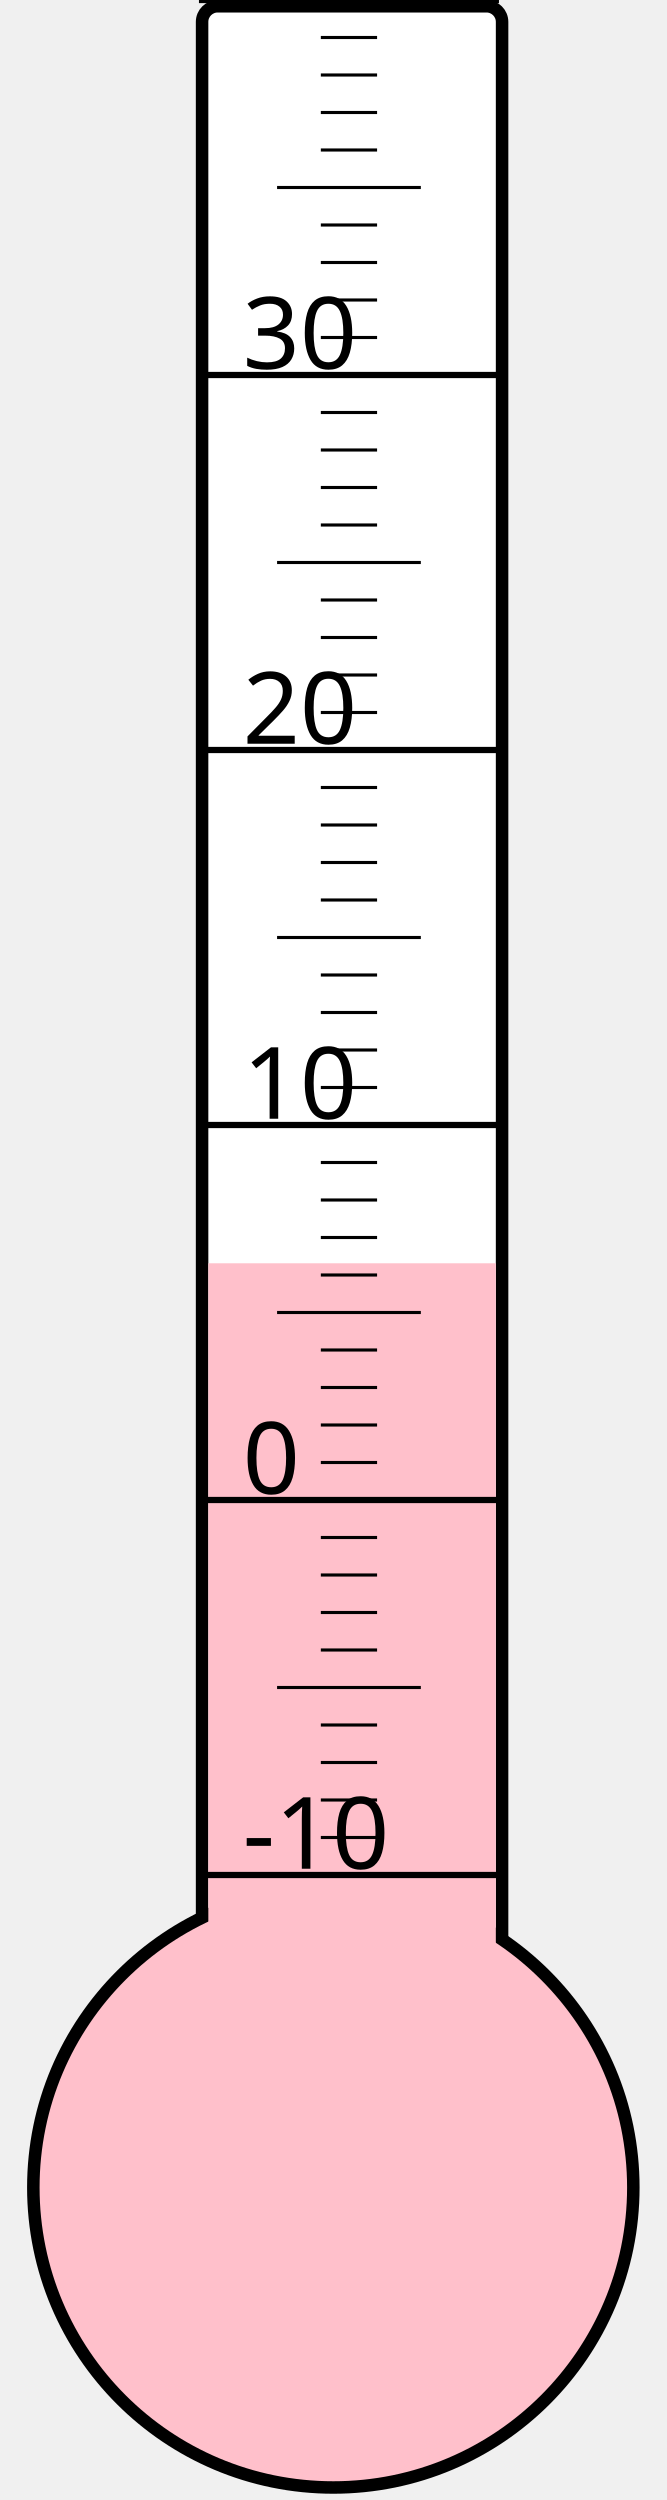
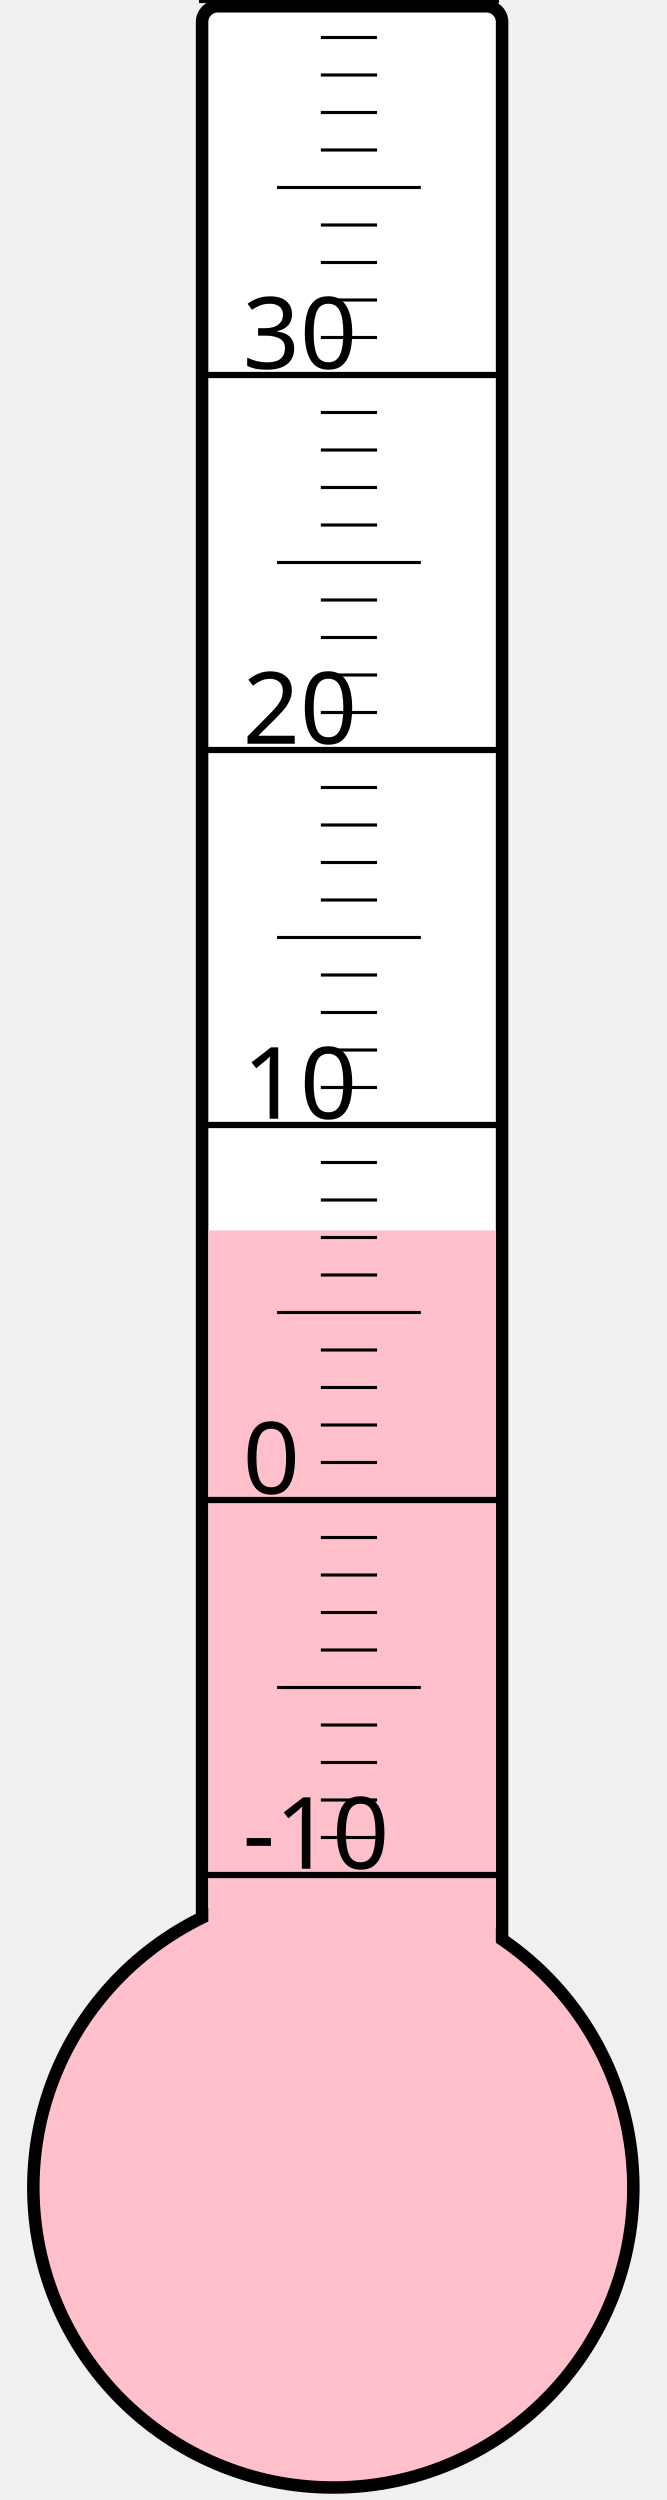
<svg xmlns="http://www.w3.org/2000/svg" width="40px" height="150px" viewBox="0 0 200 800">
  <rect width="200" height="800" x="0" y="0" style="fill: #ffffeb; fill-opacity: 0;" />
  <rect width="96" height="680" x="58" y="2" rx="5" ry="5" style="fill: white; fill-opacity: 1; stroke: black; stroke-width: 4;" />
  <circle cx="100" cy="700" r="96" style="fill: pink; stroke: black; stroke-width: 4;" />
-   <rect width="92" height="295.75" x="60" y="404.25" style="fill: pink; fill-opacity: 1; stroke-width: 0;" />
+   <rect width="92" height="306.25" x="60" y="393.75" style="fill: pink; fill-opacity: 1; stroke-width: 0;" />
  <text x="71" y="598" style="font-family: sans-serif; font-size: 24pt;">-10</text>
  <text x="71" y="478" style="font-family: sans-serif; font-size: 24pt;">0</text>
  <text x="71" y="358" style="font-family: sans-serif; font-size: 24pt;">10</text>
  <text x="71" y="238" style="font-family: sans-serif; font-size: 24pt;">20</text>
  <text x="71" y="118" style="font-family: sans-serif; font-size: 24pt;">30</text>
  <g style="stroke: black;">
    <line x1="57" y1="600" x2="153" y2="600" style="stroke-width: 2;" />
    <line x1="96" y1="588" x2="114" y2="588" style="stroke-width: 1;" />
    <line x1="96" y1="576" x2="114" y2="576" style="stroke-width: 1;" />
    <line x1="96" y1="564" x2="114" y2="564" style="stroke-width: 1;" />
    <line x1="96" y1="552" x2="114" y2="552" style="stroke-width: 1;" />
    <line x1="82" y1="540" x2="128" y2="540" style="stroke-width: 1;" />
    <line x1="96" y1="528" x2="114" y2="528" style="stroke-width: 1;" />
    <line x1="96" y1="516" x2="114" y2="516" style="stroke-width: 1;" />
    <line x1="96" y1="504" x2="114" y2="504" style="stroke-width: 1;" />
    <line x1="96" y1="492" x2="114" y2="492" style="stroke-width: 1;" />
    <line x1="57" y1="480" x2="153" y2="480" style="stroke-width: 2;" />
    <line x1="96" y1="468" x2="114" y2="468" style="stroke-width: 1;" />
    <line x1="96" y1="456" x2="114" y2="456" style="stroke-width: 1;" />
    <line x1="96" y1="444" x2="114" y2="444" style="stroke-width: 1;" />
    <line x1="96" y1="432" x2="114" y2="432" style="stroke-width: 1;" />
    <line x1="82" y1="420" x2="128" y2="420" style="stroke-width: 1;" />
    <line x1="96" y1="408" x2="114" y2="408" style="stroke-width: 1;" />
    <line x1="96" y1="396" x2="114" y2="396" style="stroke-width: 1;" />
    <line x1="96" y1="384" x2="114" y2="384" style="stroke-width: 1;" />
    <line x1="96" y1="372" x2="114" y2="372" style="stroke-width: 1;" />
    <line x1="57" y1="360" x2="153" y2="360" style="stroke-width: 2;" />
    <line x1="96" y1="348" x2="114" y2="348" style="stroke-width: 1;" />
    <line x1="96" y1="336" x2="114" y2="336" style="stroke-width: 1;" />
    <line x1="96" y1="324" x2="114" y2="324" style="stroke-width: 1;" />
    <line x1="96" y1="312" x2="114" y2="312" style="stroke-width: 1;" />
    <line x1="82" y1="300" x2="128" y2="300" style="stroke-width: 1;" />
    <line x1="96" y1="288" x2="114" y2="288" style="stroke-width: 1;" />
    <line x1="96" y1="276" x2="114" y2="276" style="stroke-width: 1;" />
    <line x1="96" y1="264" x2="114" y2="264" style="stroke-width: 1;" />
    <line x1="96" y1="252" x2="114" y2="252" style="stroke-width: 1;" />
    <line x1="57" y1="240" x2="153" y2="240" style="stroke-width: 2;" />
    <line x1="96" y1="228" x2="114" y2="228" style="stroke-width: 1;" />
    <line x1="96" y1="216" x2="114" y2="216" style="stroke-width: 1;" />
    <line x1="96" y1="204" x2="114" y2="204" style="stroke-width: 1;" />
    <line x1="96" y1="192" x2="114" y2="192" style="stroke-width: 1;" />
    <line x1="82" y1="180" x2="128" y2="180" style="stroke-width: 1;" />
    <line x1="96" y1="168" x2="114" y2="168" style="stroke-width: 1;" />
    <line x1="96" y1="156" x2="114" y2="156" style="stroke-width: 1;" />
    <line x1="96" y1="144" x2="114" y2="144" style="stroke-width: 1;" />
    <line x1="96" y1="132" x2="114" y2="132" style="stroke-width: 1;" />
    <line x1="57" y1="120" x2="153" y2="120" style="stroke-width: 2;" />
    <line x1="96" y1="108" x2="114" y2="108" style="stroke-width: 1;" />
    <line x1="96" y1="96" x2="114" y2="96" style="stroke-width: 1;" />
    <line x1="96" y1="84" x2="114" y2="84" style="stroke-width: 1;" />
    <line x1="96" y1="72" x2="114" y2="72" style="stroke-width: 1;" />
    <line x1="82" y1="60" x2="128" y2="60" style="stroke-width: 1;" />
    <line x1="96" y1="48" x2="114" y2="48" style="stroke-width: 1;" />
    <line x1="96" y1="36" x2="114" y2="36" style="stroke-width: 1;" />
    <line x1="96" y1="24" x2="114" y2="24" style="stroke-width: 1;" />
    <line x1="96" y1="12" x2="114" y2="12" style="stroke-width: 1;" />
    <line x1="57" y1="0" x2="153" y2="0" style="stroke-width: 2;" />
  </g>
</svg>
